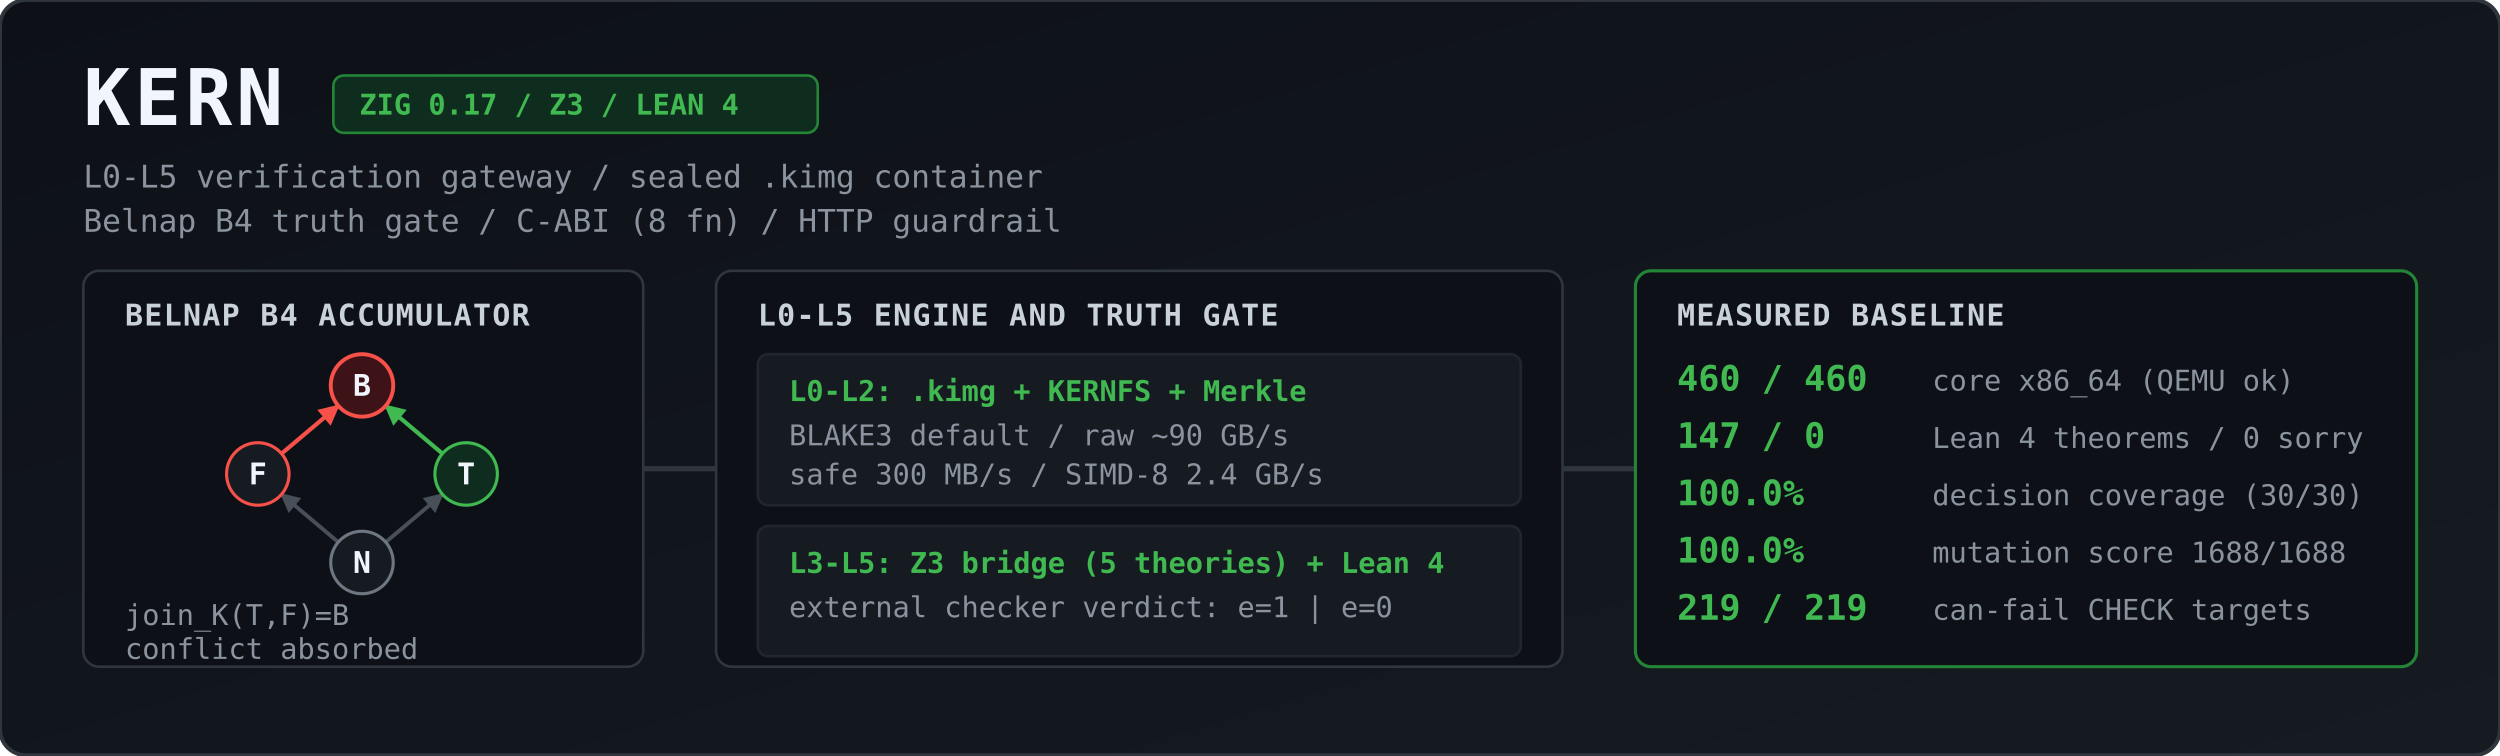
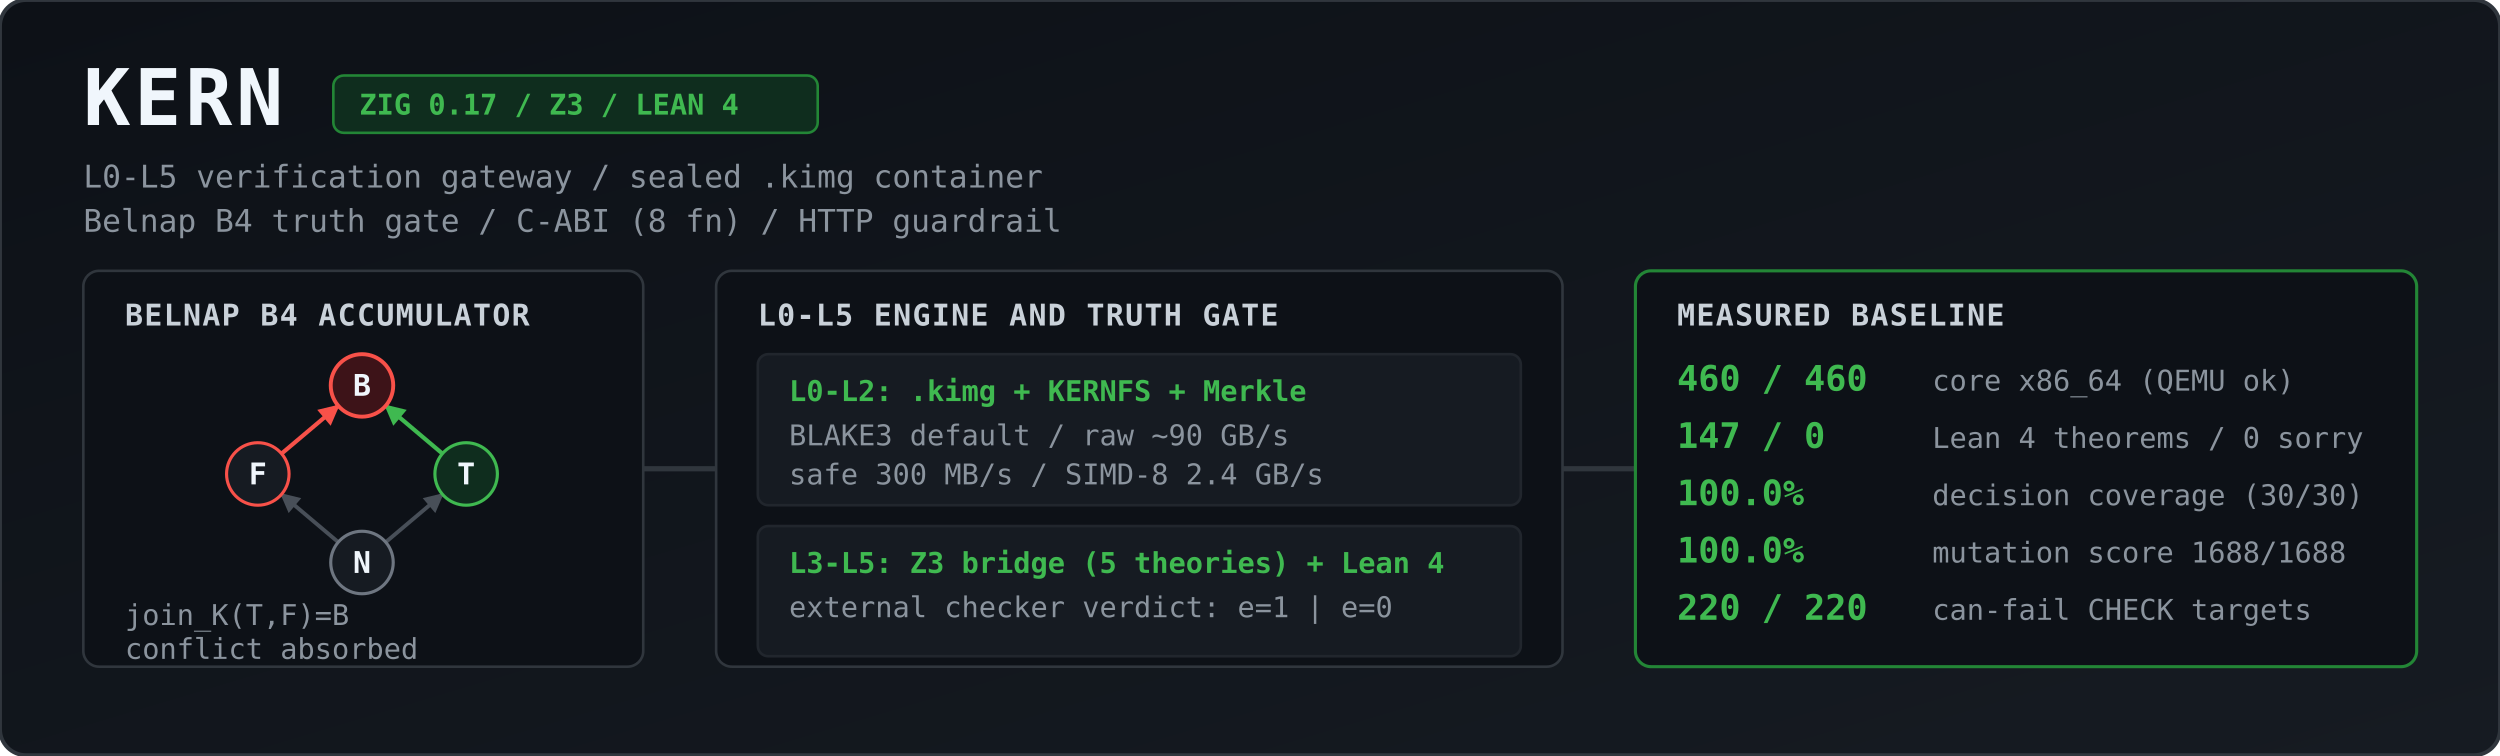
<svg xmlns="http://www.w3.org/2000/svg" viewBox="0 0 1344 406" width="100%" height="406" role="img" aria-label="KERN architecture and measured baseline">
  <defs>
    <linearGradient id="bg" x1="0" y1="0" x2="1" y2="1">
      <stop offset="0%" stop-color="#0d1117" />
      <stop offset="100%" stop-color="#161b22" />
    </linearGradient>
    <marker id="agrey" viewBox="0 0 10 10" refX="9" refY="5" markerWidth="5" markerHeight="5" orient="auto">
      <path d="M 0 0 L 10 5 L 0 10 z" fill="#484f58" />
    </marker>
    <marker id="ared" viewBox="0 0 10 10" refX="9" refY="5" markerWidth="5" markerHeight="5" orient="auto">
      <path d="M 0 0 L 10 5 L 0 10 z" fill="#f85149" />
    </marker>
    <marker id="agreen" viewBox="0 0 10 10" refX="9" refY="5" markerWidth="5" markerHeight="5" orient="auto">
      <path d="M 0 0 L 10 5 L 0 10 z" fill="#3fb950" />
    </marker>
    <style>
      .title { font: 700 30px ui-monospace, SFMono-Regular, Menlo, Monaco, Consolas, monospace; fill: #f0f6fc; letter-spacing: 1.5px; }
      .sub   { font: 400 12px ui-monospace, SFMono-Regular, Menlo, Monaco, Consolas, monospace; fill: #8b949e; }
      .badge { font: 600 11px ui-monospace, SFMono-Regular, Menlo, Monaco, Consolas, monospace; fill: #3fb950; }
      .hdr   { font: 700 11.5px ui-monospace, SFMono-Regular, Menlo, Monaco, Consolas, monospace; fill: #c9d1d9; letter-spacing: 0.5px; }
      .val   { font: 700 13.5px ui-monospace, SFMono-Regular, Menlo, Monaco, Consolas, monospace; fill: #3fb950; }
      .lbl   { font: 400 11px ui-monospace, SFMono-Regular, Menlo, Monaco, Consolas, monospace; fill: #8b949e; }
      .node  { font: 700 11.5px ui-monospace, SFMono-Regular, Menlo, Monaco, Consolas, monospace; fill: #f0f6fc; text-anchor: middle; }
    </style>
  </defs>
  <g transform="scale(1.4)">
    <rect width="960" height="290" rx="10" fill="url(#bg)" stroke="#30363d" stroke-width="1.5" />
    <text x="32" y="48" class="title">KERN</text>
    <rect x="128" y="29" width="186" height="22" rx="4" fill="#0f2d1e" stroke="#238636" stroke-width="1" />
    <text x="138" y="44" class="badge">ZIG 0.17 / Z3 / LEAN 4</text>
    <text x="32" y="72" class="sub">L0-L5 verification gateway / sealed .kimg container</text>
    <text x="32" y="89" class="sub">Belnap B4 truth gate / C-ABI (8 fn) / HTTP guardrail</text>
    <rect x="32" y="104" width="215" height="152" rx="6" fill="#0d1117" stroke="#30363d" />
    <text x="48" y="125" class="hdr">BELNAP B4 ACCUMULATOR</text>
    <line x1="129.9" y1="208.2" x2="108.1" y2="189.8" stroke="#484f58" stroke-width="1.5" marker-end="url(#agrey)" />
    <line x1="148.1" y1="208.2" x2="169.9" y2="189.8" stroke="#484f58" stroke-width="1.5" marker-end="url(#agrey)" />
    <line x1="108.1" y1="174.2" x2="129.9" y2="155.8" stroke="#f85149" stroke-width="1.6" marker-end="url(#ared)" />
    <line x1="169.9" y1="174.2" x2="148.1" y2="155.8" stroke="#3fb950" stroke-width="1.6" marker-end="url(#agreen)" />
    <circle cx="139" cy="148" r="12" fill="#3d1318" stroke="#f85149" stroke-width="1.5" />
    <text x="139" y="152" class="node">B</text>
    <circle cx="99" cy="182" r="12" fill="#161b22" stroke="#f85149" stroke-width="1.2" />
    <text x="99" y="186" class="node">F</text>
    <circle cx="179" cy="182" r="12" fill="#0f2d1e" stroke="#3fb950" stroke-width="1.2" />
    <text x="179" y="186" class="node">T</text>
    <circle cx="139" cy="216" r="12" fill="#161b22" stroke="#6e7681" stroke-width="1.2" />
    <text x="139" y="220" class="node">N</text>
    <text x="48" y="240" class="lbl">join_K(T,F)=B</text>
    <text x="48" y="253" class="lbl">conflict absorbed</text>
    <path d="M 247 180 L 275 180" stroke="#30363d" stroke-width="2" />
    <rect x="275" y="104" width="325" height="152" rx="6" fill="#0d1117" stroke="#30363d" />
    <text x="291" y="125" class="hdr">L0-L5 ENGINE AND TRUTH GATE</text>
    <rect x="291" y="136" width="293" height="58" rx="4" fill="#161b22" stroke="#21262d" />
    <text x="303" y="154" class="badge">L0-L2: .kimg + KERNFS + Merkle</text>
    <text x="303" y="171" class="lbl">BLAKE3 default / raw ~90 GB/s</text>
    <text x="303" y="186" class="lbl">safe 300 MB/s / SIMD-8 2.4 GB/s</text>
    <rect x="291" y="202" width="293" height="50" rx="4" fill="#161b22" stroke="#21262d" />
    <text x="303" y="220" class="badge">L3-L5: Z3 bridge (5 theories) + Lean 4</text>
    <text x="303" y="237" class="lbl">external checker verdict: e=1 | e=0</text>
    <path d="M 600 180 L 628 180" stroke="#30363d" stroke-width="2" />
    <rect x="628" y="104" width="300" height="152" rx="6" fill="#0d1117" stroke="#238636" stroke-width="1.2" />
    <text x="644" y="125" class="hdr">MEASURED BASELINE</text>
    <text x="644" y="150" class="val">460 / 460</text>
    <text x="742" y="150" class="lbl">core x86_64 (QEMU ok)</text>
    <text x="644" y="172" class="val">147 / 0</text>
    <text x="742" y="172" class="lbl">Lean 4 theorems / 0 sorry</text>
    <text x="644" y="194" class="val">100.0%</text>
    <text x="742" y="194" class="lbl">decision coverage (30/30)</text>
    <text x="644" y="216" class="val">100.0%</text>
    <text x="742" y="216" class="lbl">mutation score 1688/1688</text>
-     <text x="644" y="238" class="val">219 / 219</text>
+     <text x="644" y="238" class="val">220 / 220</text>
    <text x="742" y="238" class="lbl">can-fail CHECK targets</text>
  </g>
</svg>
